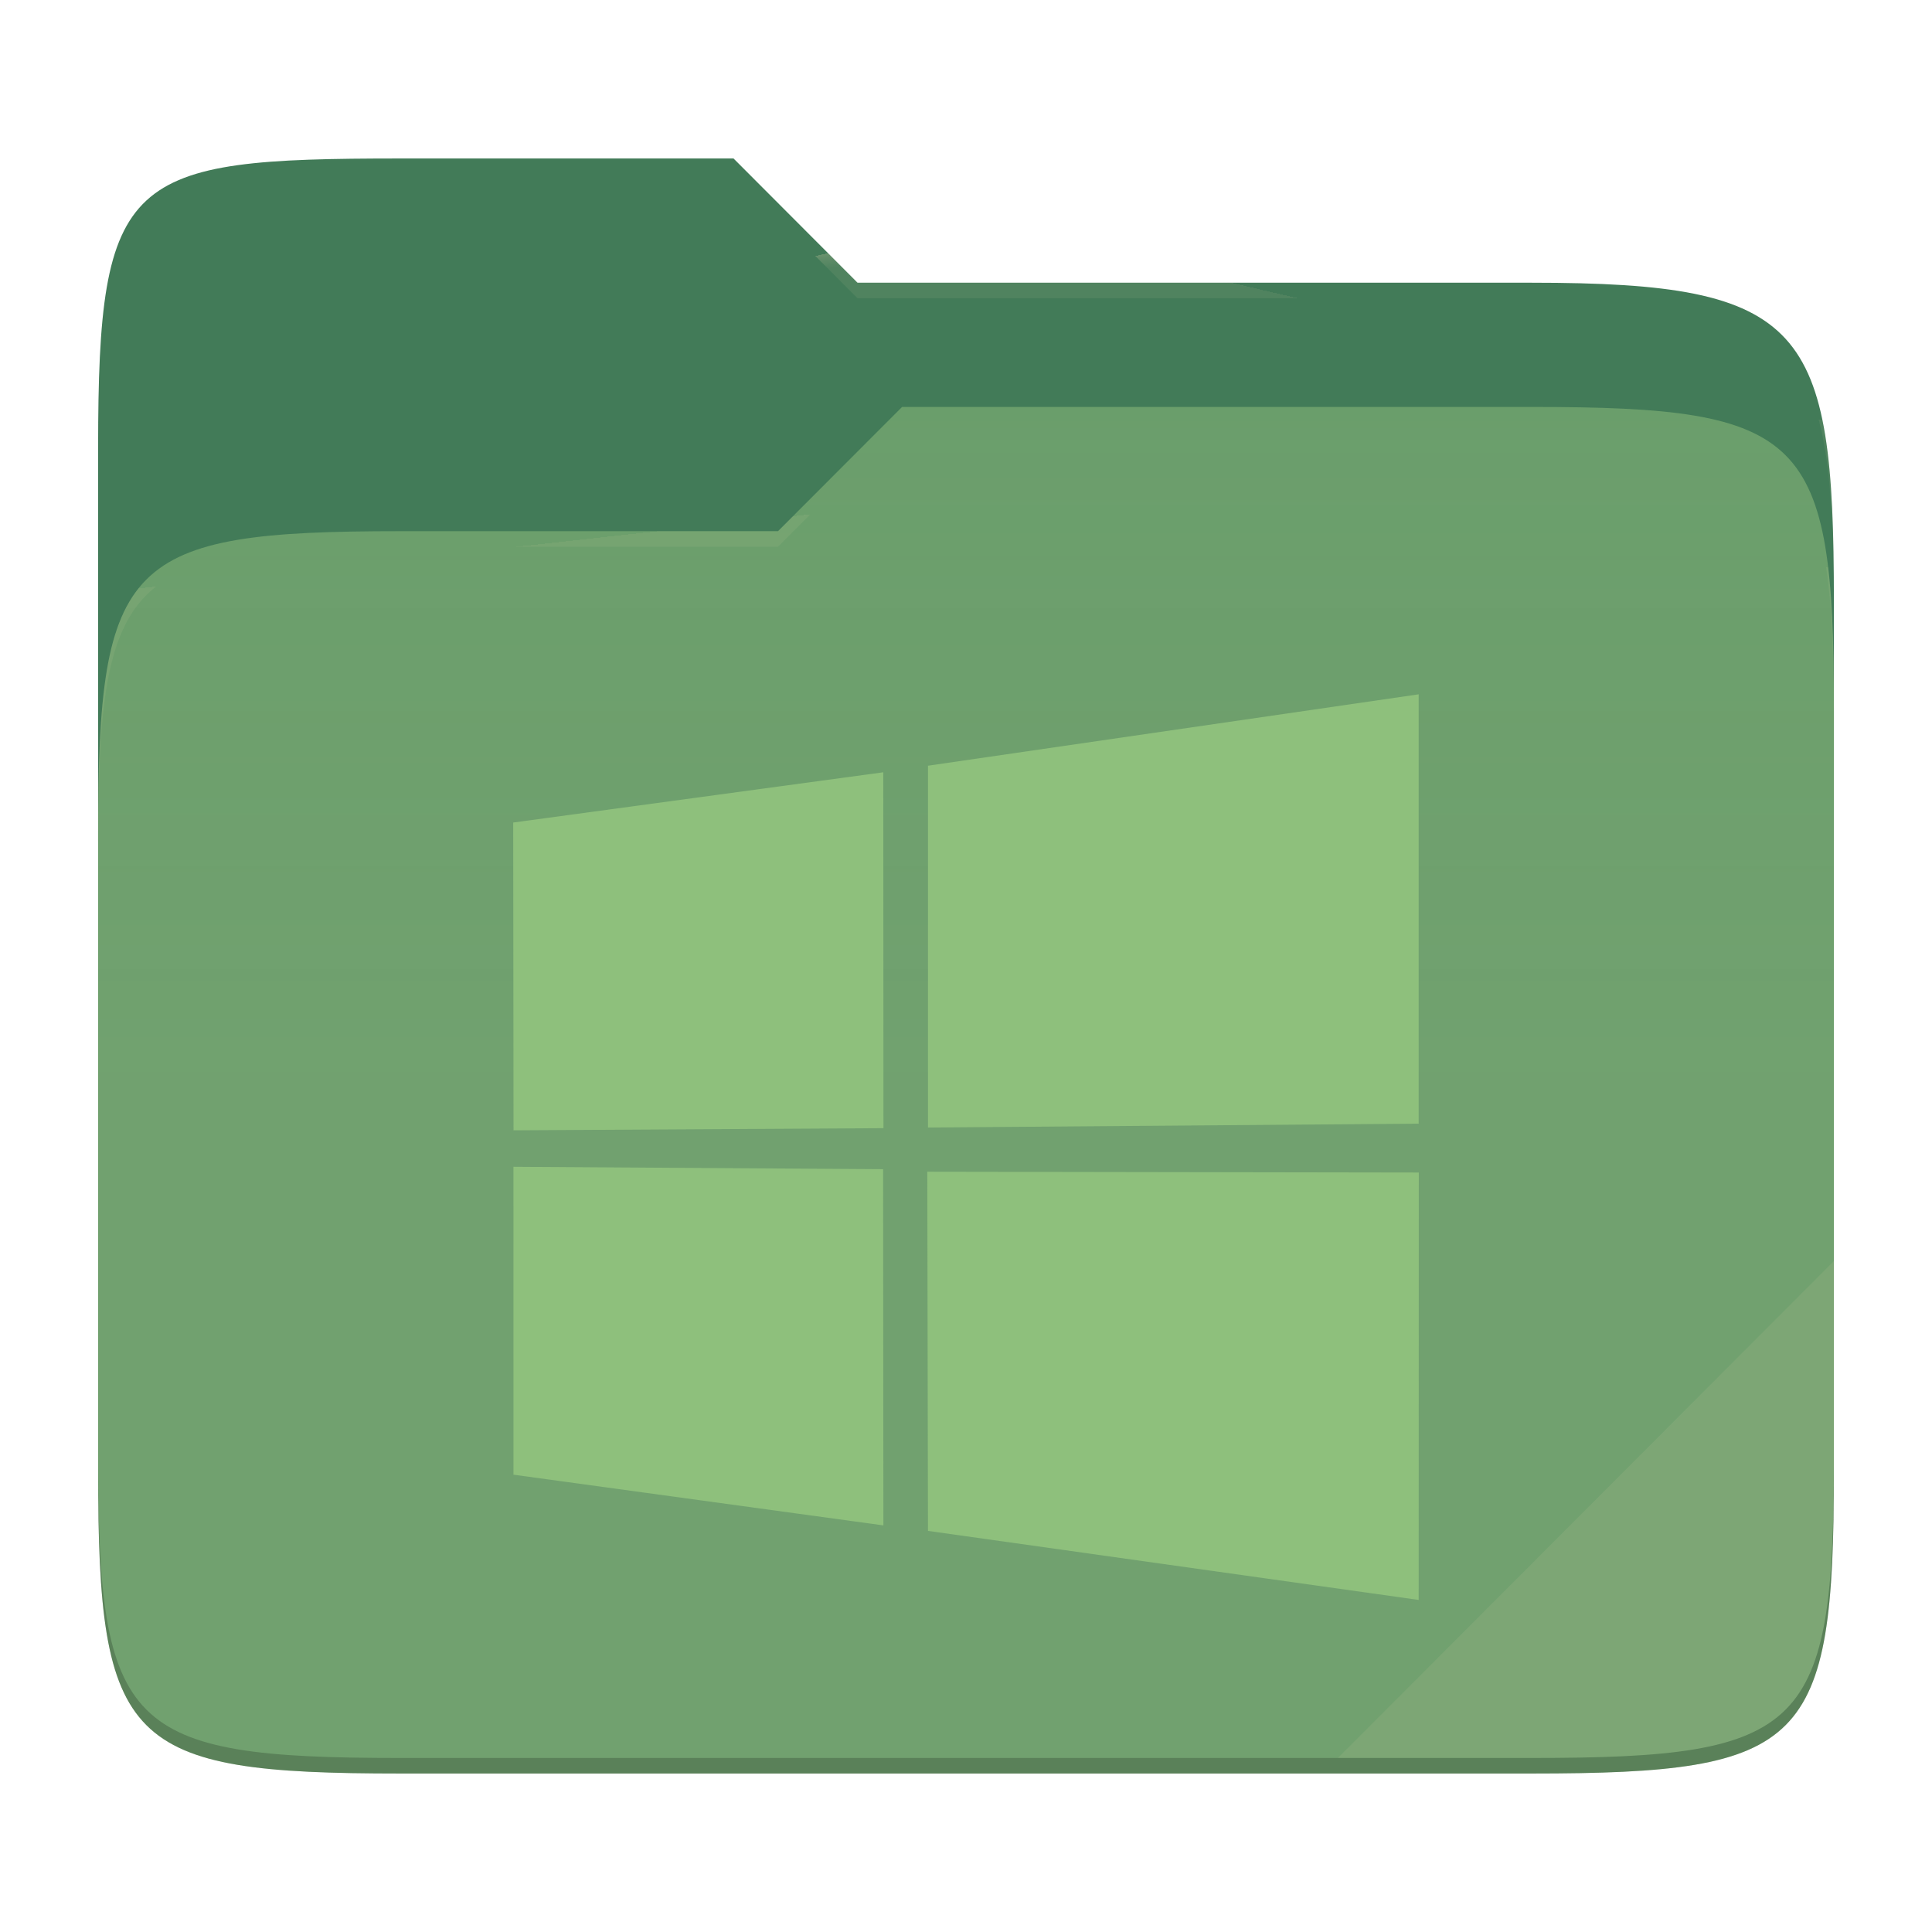
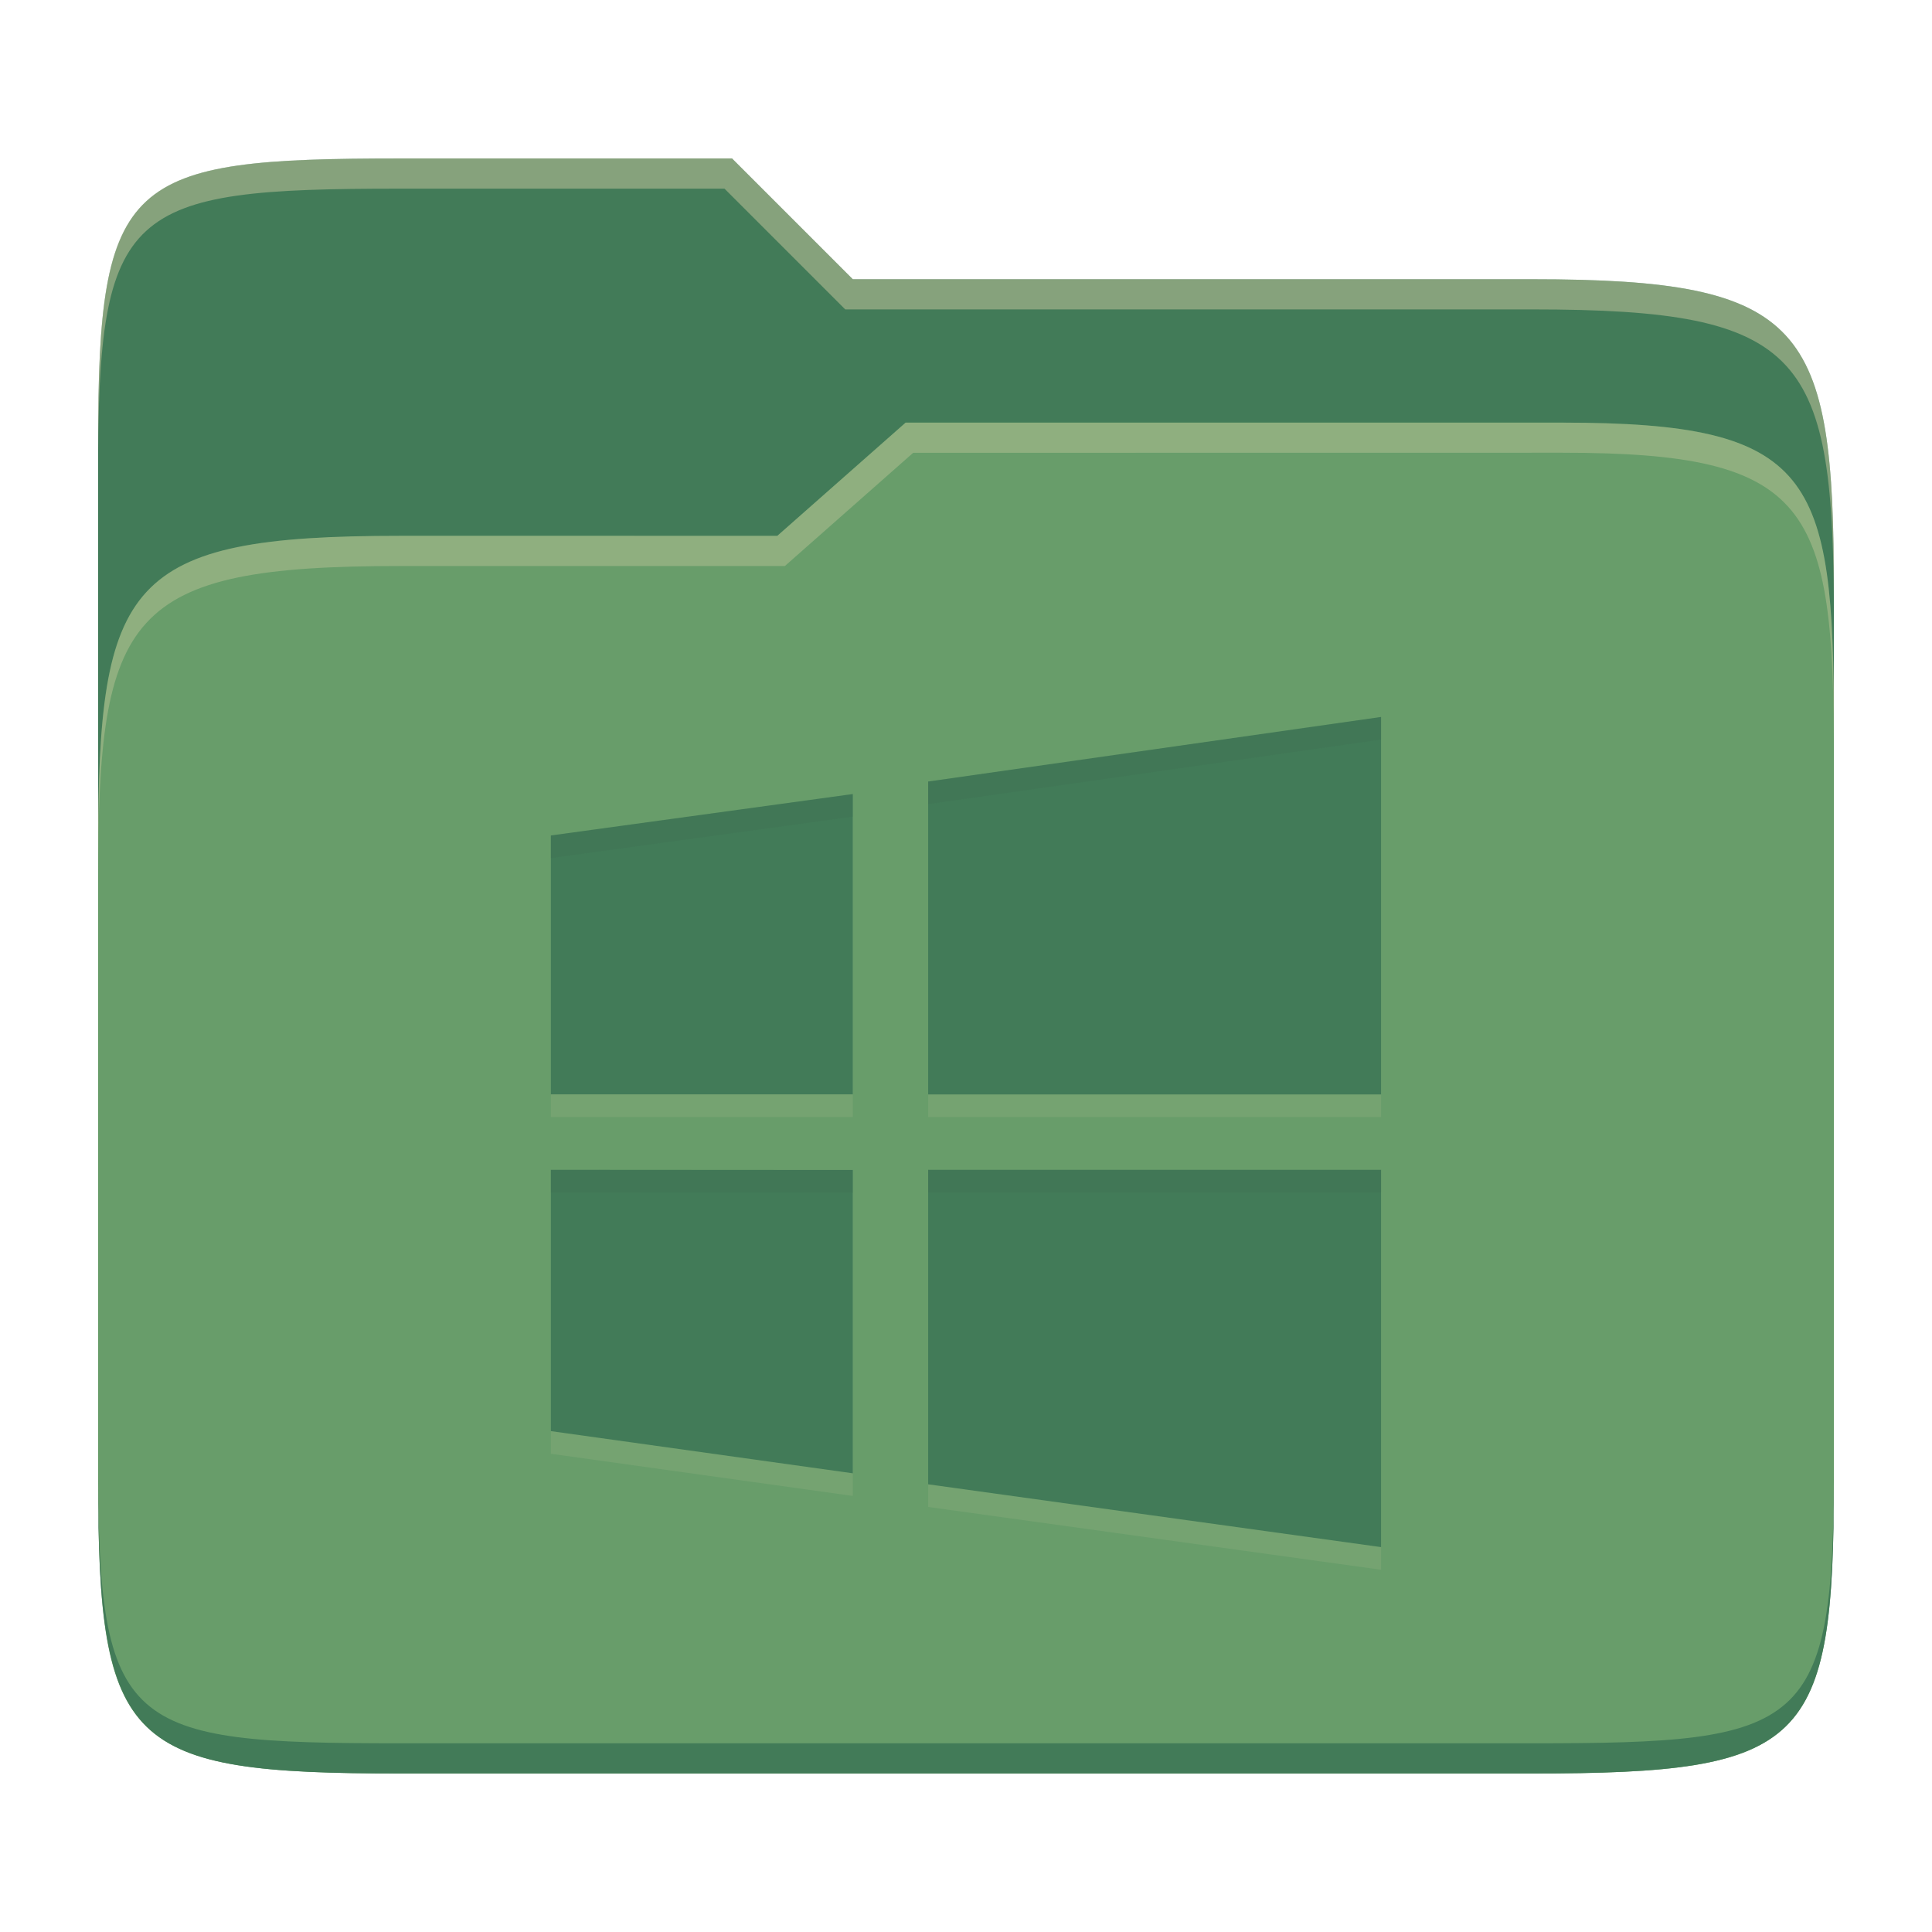
- <svg xmlns="http://www.w3.org/2000/svg" width="256" height="256" style="isolation:isolate">
-   <path fill="#427b58" d="M53.039 21C16.724 21 13 23.055 13 59.371v52.167h230V79.563c0-36.316-3.724-42.102-40.039-42.102h-89.336L97.198 21H53.039z" />
-   <path fill="#689d6a" d="M53.039 70.384C16.722 70.384 13 74.114 13 110.429v84.524C13 231.269 16.722 235 53.039 235h149.922c36.317 0 40.039-3.731 40.039-40.047V93.969c0-36.316-3.722-40.047-40.039-40.047H119.53l-16.438 16.462H53.039z" />
-   <linearGradient id="a" x2="0" y1=".5" y2="-.5" gradientTransform="matrix(230 0 0 181.078 13 53.922)" gradientUnits="userSpaceOnUse">
-     <stop offset="0%" stop-color="#ebdbb2" stop-opacity=".07" />
-     <stop offset="67.282%" stop-color="#ebdbb2" stop-opacity="0" />
-   </linearGradient>
-   <path fill="url(#a)" d="M53.039 70.384C16.722 70.384 13 74.114 13 110.429v84.524C13 231.269 16.722 235 53.039 235h149.922c36.317 0 40.039-3.731 40.039-40.047V93.969c0-36.316-3.722-40.047-40.039-40.047H119.53l-16.438 16.462H53.039z" />
-   <g opacity=".4">
-     <radialGradient id="b" cx=".5" cy=".5" r=".272" fx=".5" fy=".136" gradientTransform="matrix(230 0 0 60.62 13 21)" gradientUnits="userSpaceOnUse">
-       <stop offset="0%" stop-color="#ebdbb2" />
-       <stop offset="100%" stop-color="#ebdbb2" stop-opacity=".204" />
-     </radialGradient>
-     <path fill="url(#b)" d="M53.039 21C16.724 21 13 23.055 13 59.371v2.059c0-36.316 3.724-38.373 40.039-38.373h44.159l16.427 16.461h89.336c36.315 0 40.039 5.786 40.039 42.102v-2.057c0-36.316-3.724-42.102-40.039-42.102h-89.336L97.198 21H53.039z" />
-   </g>
-   <g opacity=".4">
-     <radialGradient id="c" cx=".5" cy=".5" r=".272" fx=".482" fy=".211" gradientTransform="matrix(230 0 0 58.565 13 53.922)" gradientUnits="userSpaceOnUse">
-       <stop offset="0%" stop-color="#ebdbb2" />
-       <stop offset="100%" stop-color="#ebdbb2" stop-opacity=".204" />
-     </radialGradient>
-     <path fill="url(#c)" d="M119.53 53.922l-16.438 16.462H53.039C16.724 70.384 13 74.112 13 110.427v2.06c0-36.316 3.724-40.046 40.039-40.046h50.053l16.438-16.46h83.431c36.315 0 40.039 3.727 40.039 40.043v-2.057c0-36.316-3.724-40.045-40.039-40.045H119.53z" />
-   </g>
-   <path fill="#ebdbb2" opacity=".1" d="M243 167.096l-65.715 65.845h25.676c36.315 0 40.039-3.727 40.039-40.043v-25.802z" />
-   <path fill="#8ec07c" d="M68 108.99l49.04-6.658.022 47.157-49.017.284L68 108.99zm49.017 45.933l.037 47.199-49.017-6.719-.003-40.797 48.983.317zm5.945-53.462L187.985 92v56.89l-65.023.515v-47.944zM188 155.366L187.985 212l-65.023-9.149-.091-47.59 65.129.105z" />
-   <path opacity=".2" d="M13 192.898v2.057C13 231.271 16.724 235 53.039 235h149.922c36.315 0 40.039-3.729 40.039-40.045v-2.057c0 36.316-3.724 40.043-40.039 40.043H53.039c-36.315 0-40.039-3.727-40.039-40.043z" />
+ <svg xmlns="http://www.w3.org/2000/svg" width="256" height="256" version="1.1">
+   <path d="m53.047 21c-36.322 0-40.047 2.481-40.047 37.772v96.653h230v-77.055c0-35.291-3.678-41.37-40-41.37h-90l-16-16z" fill="#427b58" />
+   <path d="m53 71c-36.338 0-39.996 6.144-39.996 41.397v83.653c0 35.313 3.686 38.951 40.002 38.951h149.99c36.316 0 40-3.639 40-38.951v-99.621c0-33.574-2.687-40.428-36-40.428h-87l-17 15z" fill="#689d6a" />
+   <path d="m243 193.99c0 35.291-3.653 37.006-39.974 37.006h-150.02c-36.319 0-40.005-1.715-40.005-37v2c0 35.641 4 39 40.005 39h150.02c36.399 0 39.974-3.727 39.974-38.998z" fill="#427b58" />
+   <path d="m120 56-17 15h-50c-36.156 0-39.996 5.917-39.996 41.433v4.141c0-35.295 3.684-41.574 39.996-41.574h51l17-15 86.001-0.011c33.136-0.004 35.999 7.05 35.999 40.591v-4.141c0-33.541-2.649-40.44-36-40.44z" fill="#ebdbb2" opacity=".3" />
+   <path d="m97 21-43.953 1e-6c-36.322 0-40.052 2.451-40.052 37.744v3.91c0-35.291 3.682-37.655 40.005-37.655h43l16 16h91c36.322 0 40 5.989 40 41.281v-3.907c0-35.291-3.678-41.373-40-41.373h-90z" fill="#ebdbb2" opacity=".4" />
+   <path d="m183 98-60.013 8.556v41.462h60.013zm-69.999 10.214-40.009 5.49v34.304h40.009zm-40.009 49.791v34.626l40.009 5.588v-40.189zm49.995 0v41.674l60.013 8.321v-49.995z" fill="#ebdbb2" opacity=".1" />
+   <path d="m183 95-60.013 8.556v41.462h60.013zm-69.999 10.214-40.009 5.49v34.304h40.009zm-40.009 49.791v34.626l40.009 5.588v-40.189zm49.995 0v41.674l60.013 8.321v-49.995z" fill="#427b58" />
+   <path d="m183 95-60.014 8.557v3l60.014-8.557zm-69.998 10.215-40.01 5.488v3l40.01-5.488zm69.998 49.789-60.014 2e-3v3h60.014zm-110.01 2e-3v3l40.01 0.025v-3.002z" fill="#282828" opacity=".05" />
</svg>
